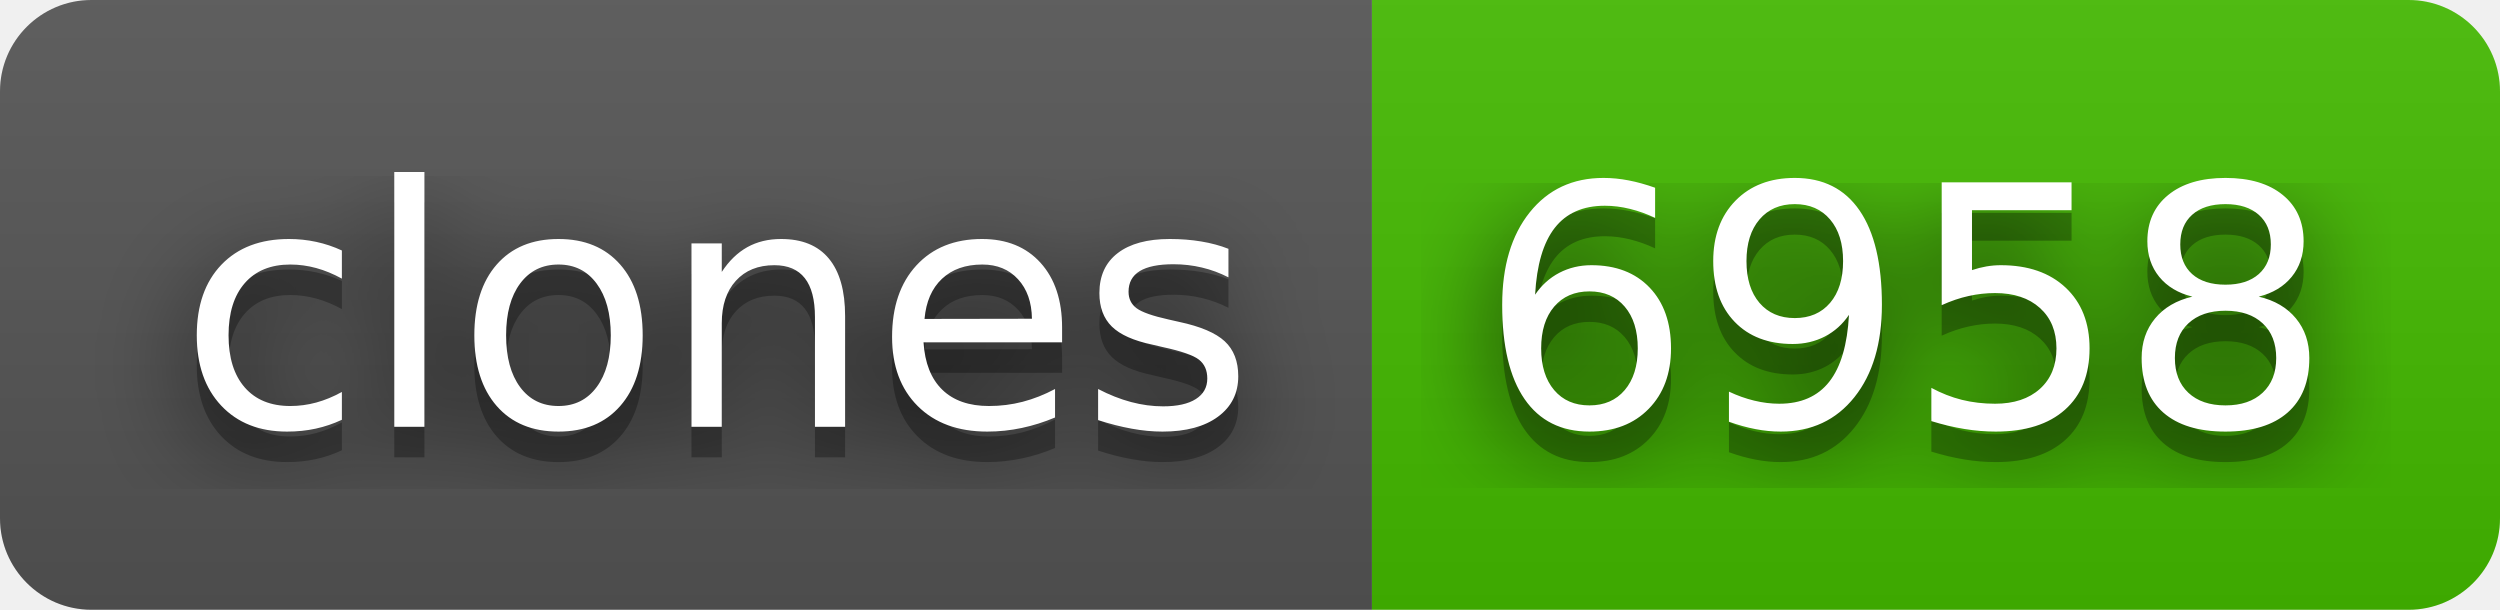
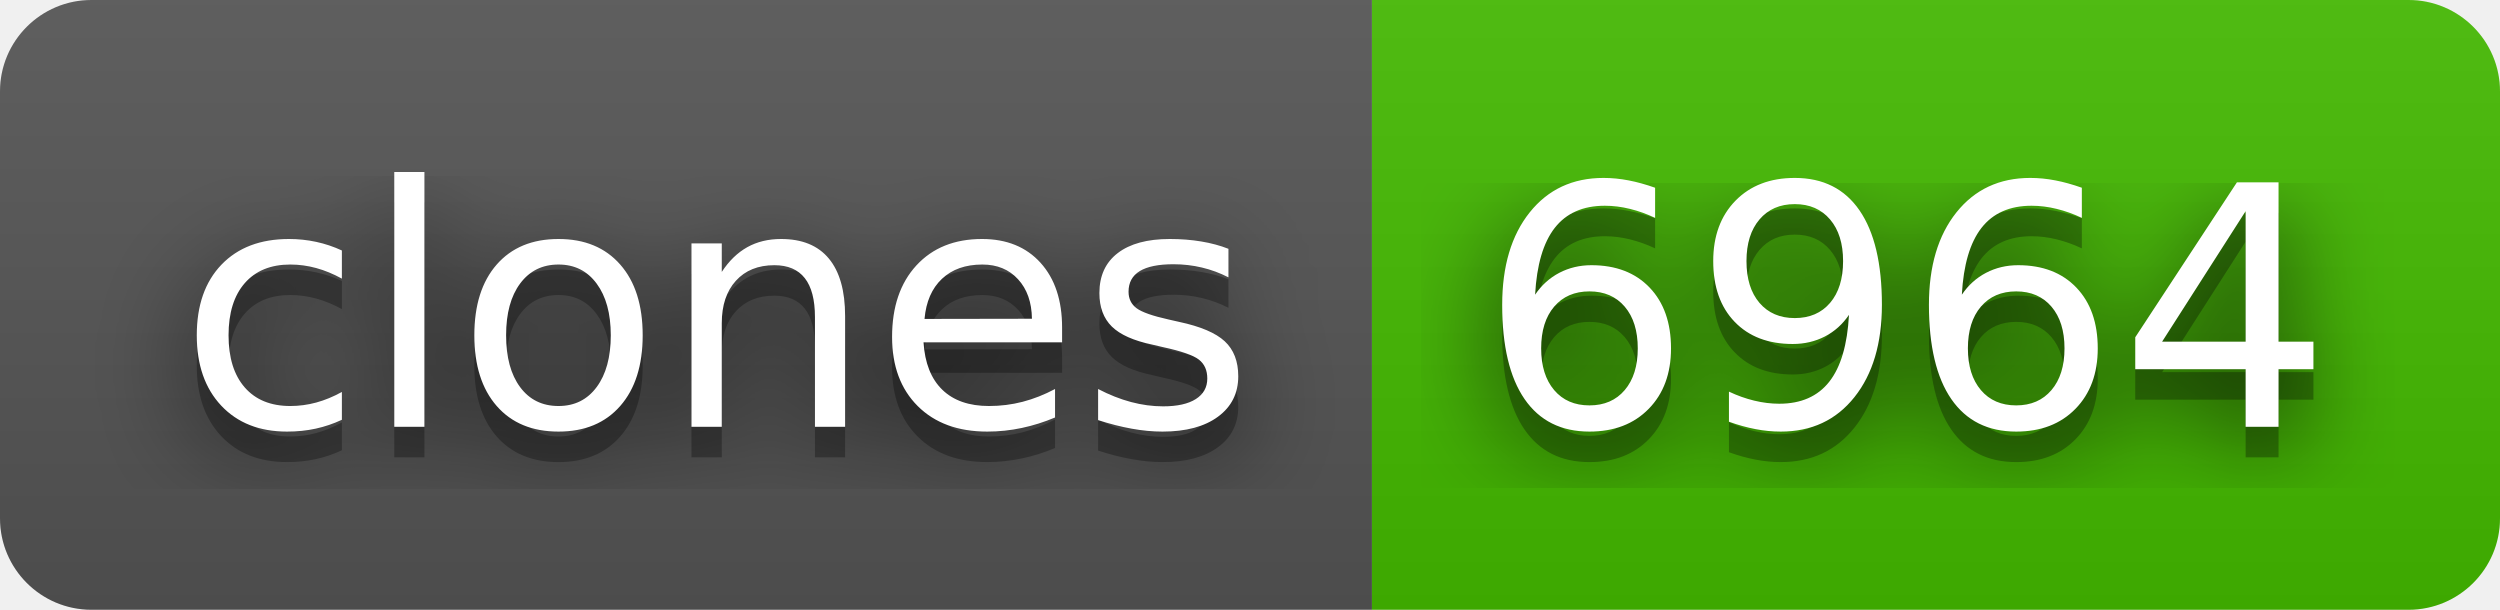
- <svg xmlns="http://www.w3.org/2000/svg" width="82" height="20" role="img" aria-label="clones: 6958">
+ <svg xmlns="http://www.w3.org/2000/svg" width="82" height="20" role="img" aria-label="clones: 6964">
  <filter id="blur">
    <feGaussianBlur in="SourceGraphic" stdDeviation="16" />
  </filter>
  <linearGradient id="s" x2="0" y2="100%">
    <stop offset="0" stop-color="#bbb" stop-opacity=".1" />
    <stop offset="1" stop-opacity=".1" />
  </linearGradient>
  <clipPath id="r">
    <rect width="82" height="20" rx="3" fill="#fff" />
  </clipPath>
  <g clip-path="url(#r)">
    <rect width="45" height="20" fill="#555" />
    <rect x="45" width="37" height="20" fill="#4b0" />
    <rect width="82" height="20" fill="url(#s)" />
  </g>
  <g fill="#fff" text-anchor="middle" font-family="Verdana,Geneva,DejaVu Sans,sans-serif" text-rendering="geometricPrecision" font-size="110">
    <text aria-hidden="true" x="235" y="150" fill="#010101" fill-opacity=".80" filter="url(#blur)" transform="scale(.1)" textLength="350">clones</text>
    <text aria-hidden="true" x="235" y="150" fill="#010101" fill-opacity=".3" transform="scale(.1)" textLength="350">clones</text>
    <text x="235" y="140" transform="scale(.1)" fill="#fff" textLength="350">clones</text>
-     <text aria-hidden="true" x="625" y="150" fill="#010101" fill-opacity=".80" filter="url(#blur)" transform="scale(.1)" textLength="270">6958</text>
-     <text aria-hidden="true" x="625" y="150" fill="#010101" fill-opacity=".3" transform="scale(.1)" textLength="270">6958</text>
-     <text x="625" y="140" transform="scale(.1)" fill="#fff" textLength="270">6958</text>
+     <text aria-hidden="true" x="625" y="150" fill="#010101" fill-opacity=".80" filter="url(#blur)" transform="scale(.1)" textLength="270">6964</text>
+     <text aria-hidden="true" x="625" y="150" fill="#010101" fill-opacity=".3" transform="scale(.1)" textLength="270">6964</text>
+     <text x="625" y="140" transform="scale(.1)" fill="#fff" textLength="270">6964</text>
  </g>
</svg>
